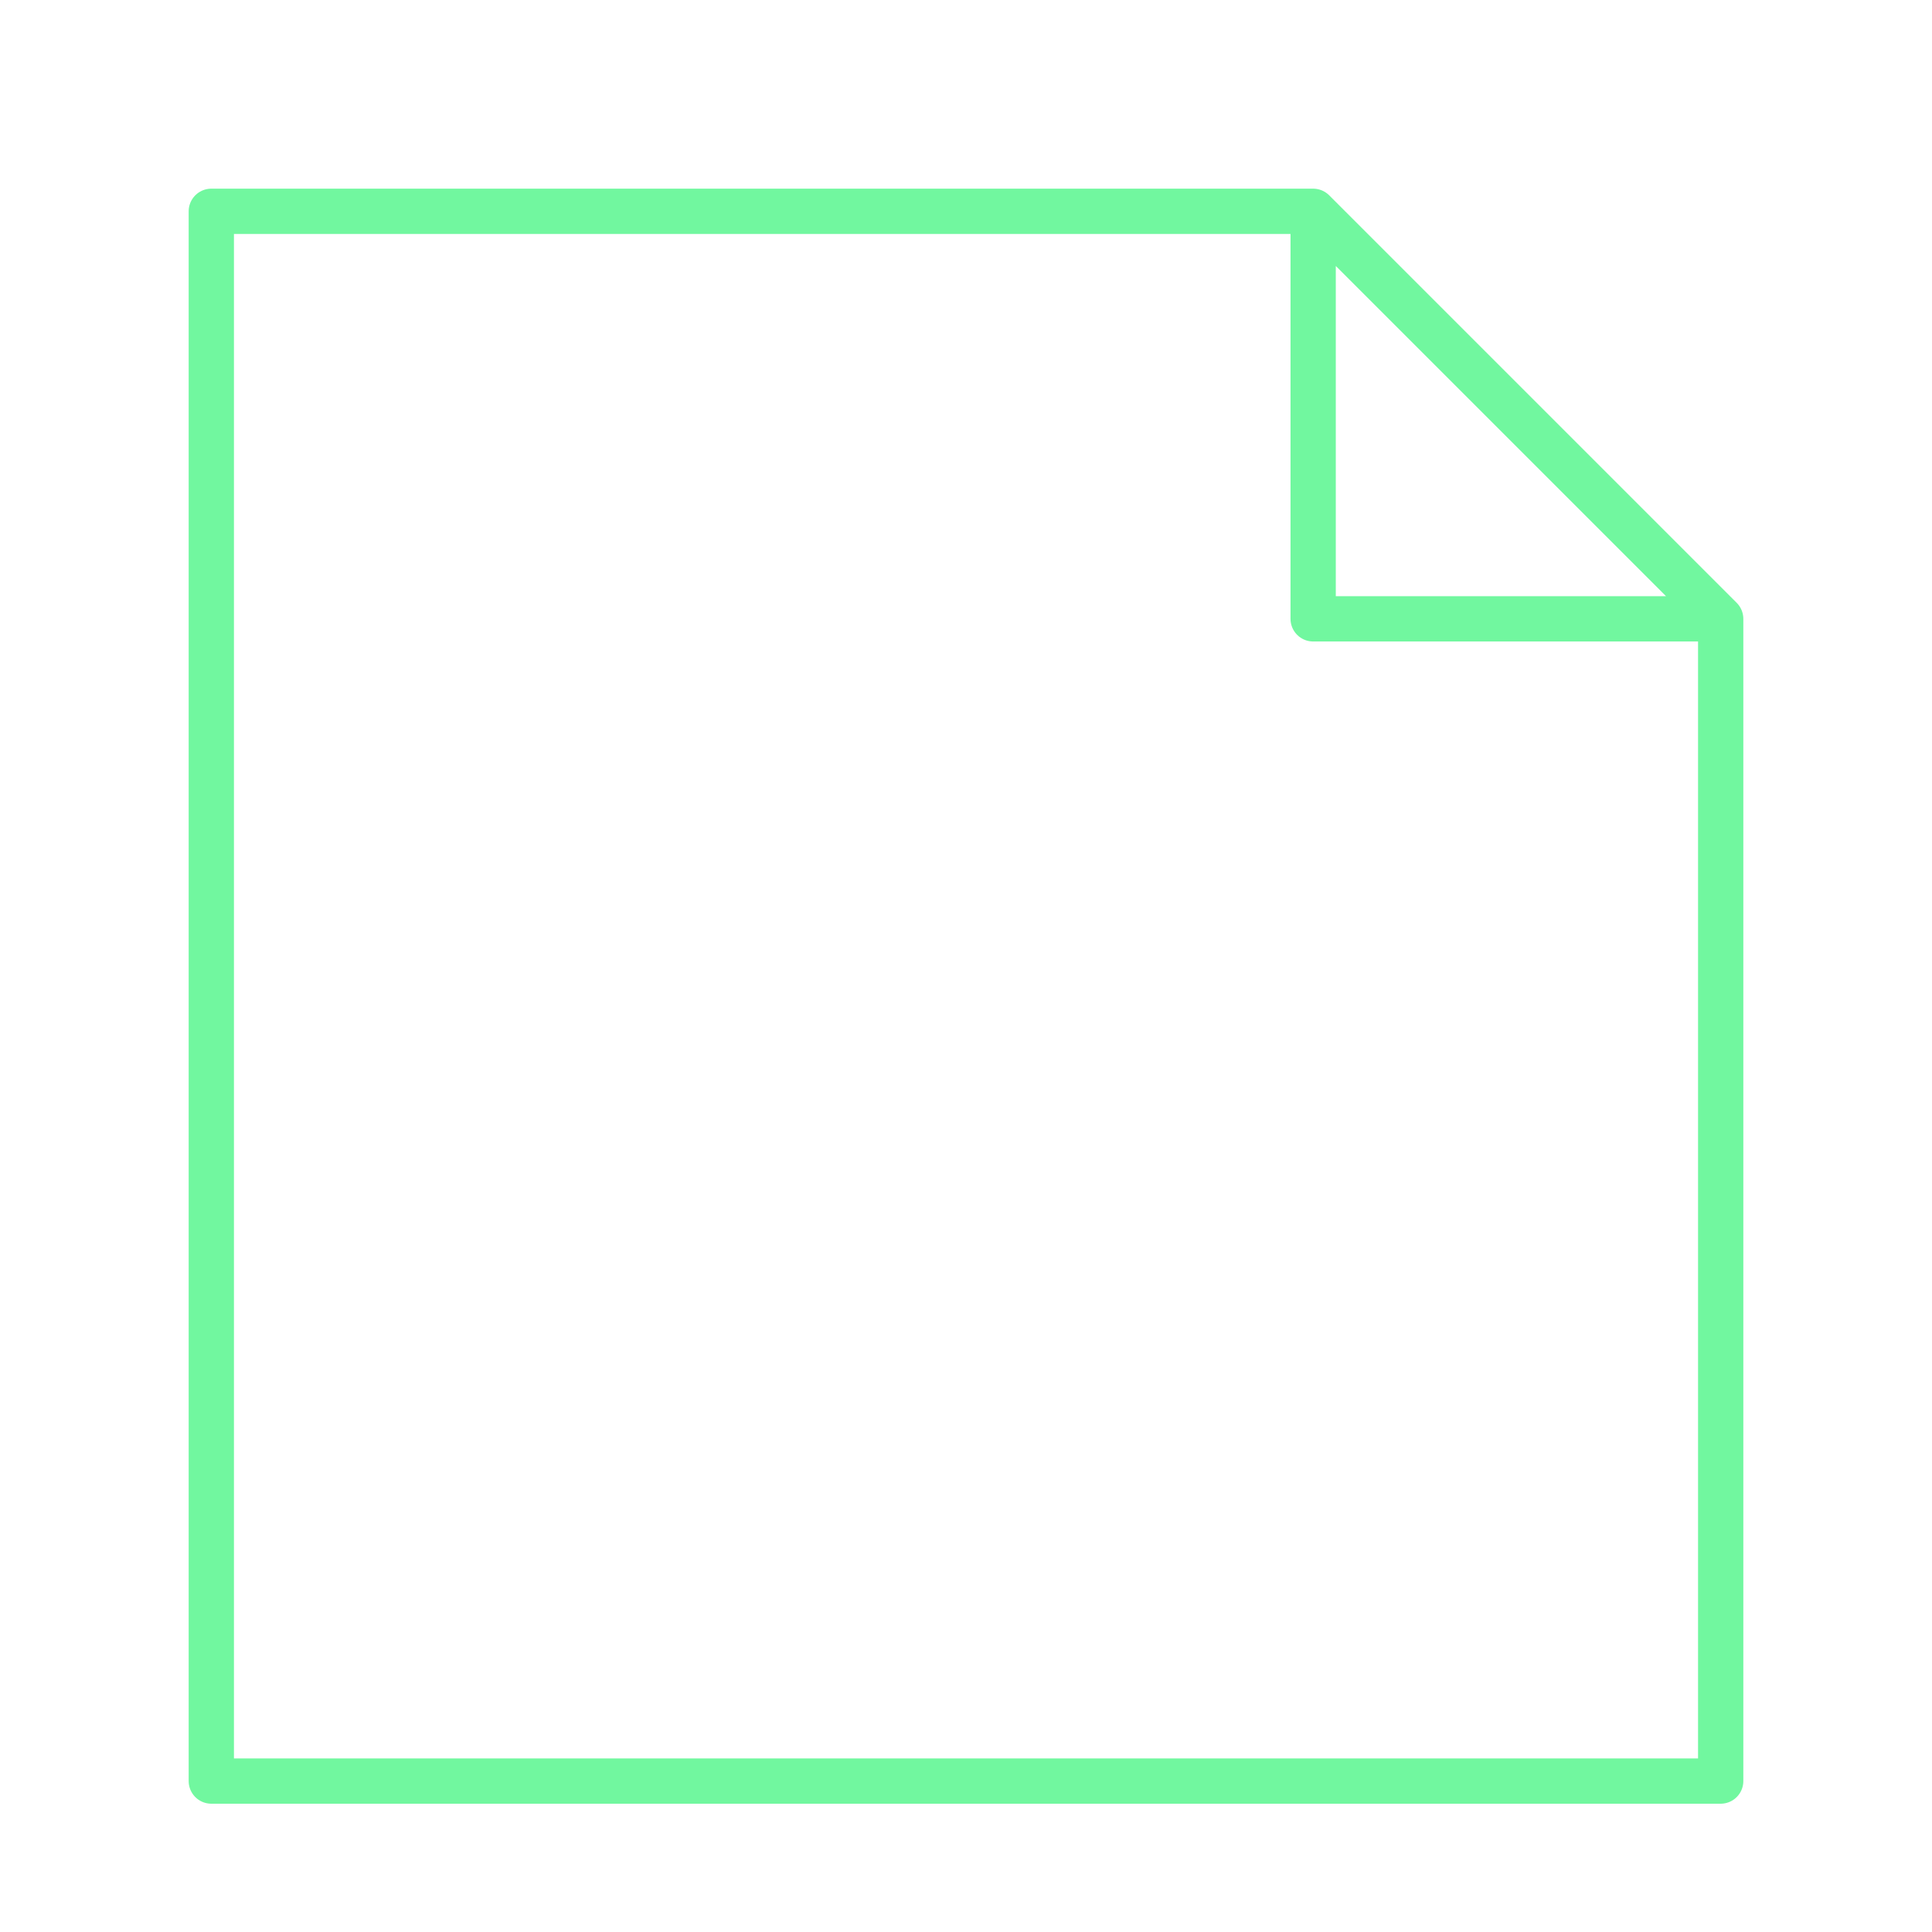
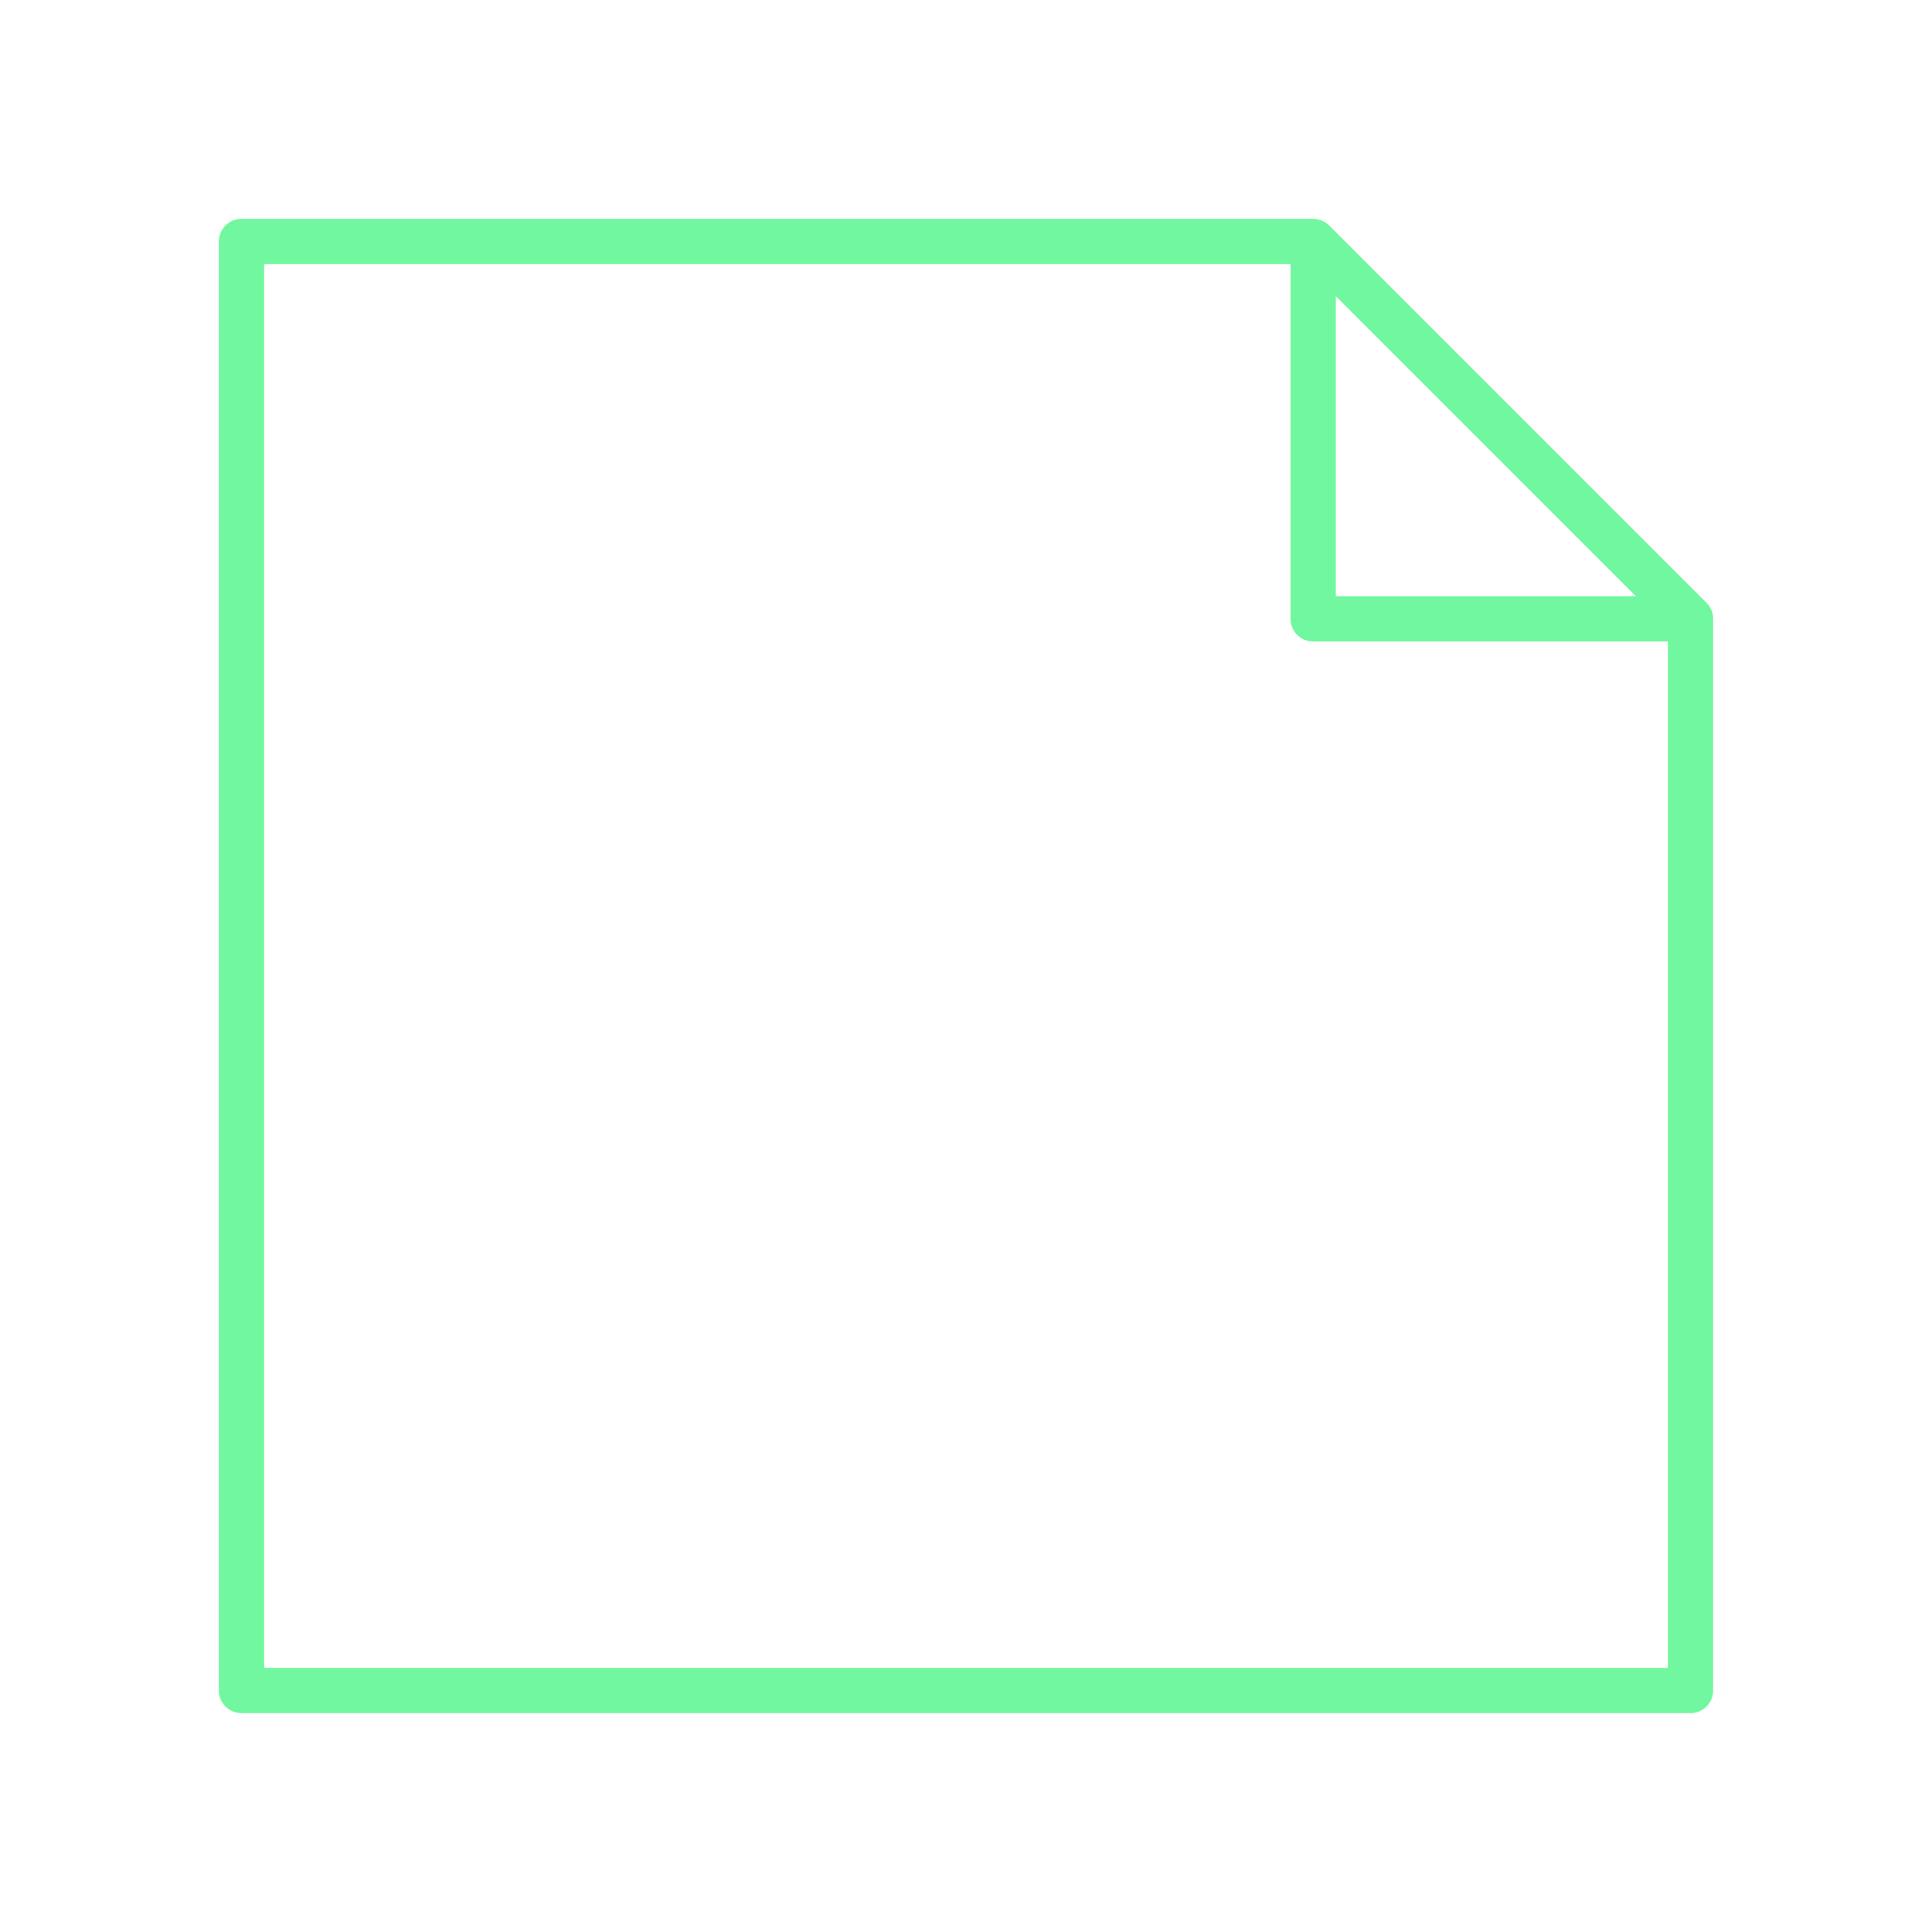
<svg xmlns="http://www.w3.org/2000/svg" viewBox="0 0 128 128" fill="none" stroke="#71F79F" stroke-width="3" stroke-linejoin="round">
-   <path d="M87 14l27 27v77H14V14H87V41h27" />
+   <path d="M87 16l25 25v71H16V16H87V41h25" />
</svg>
